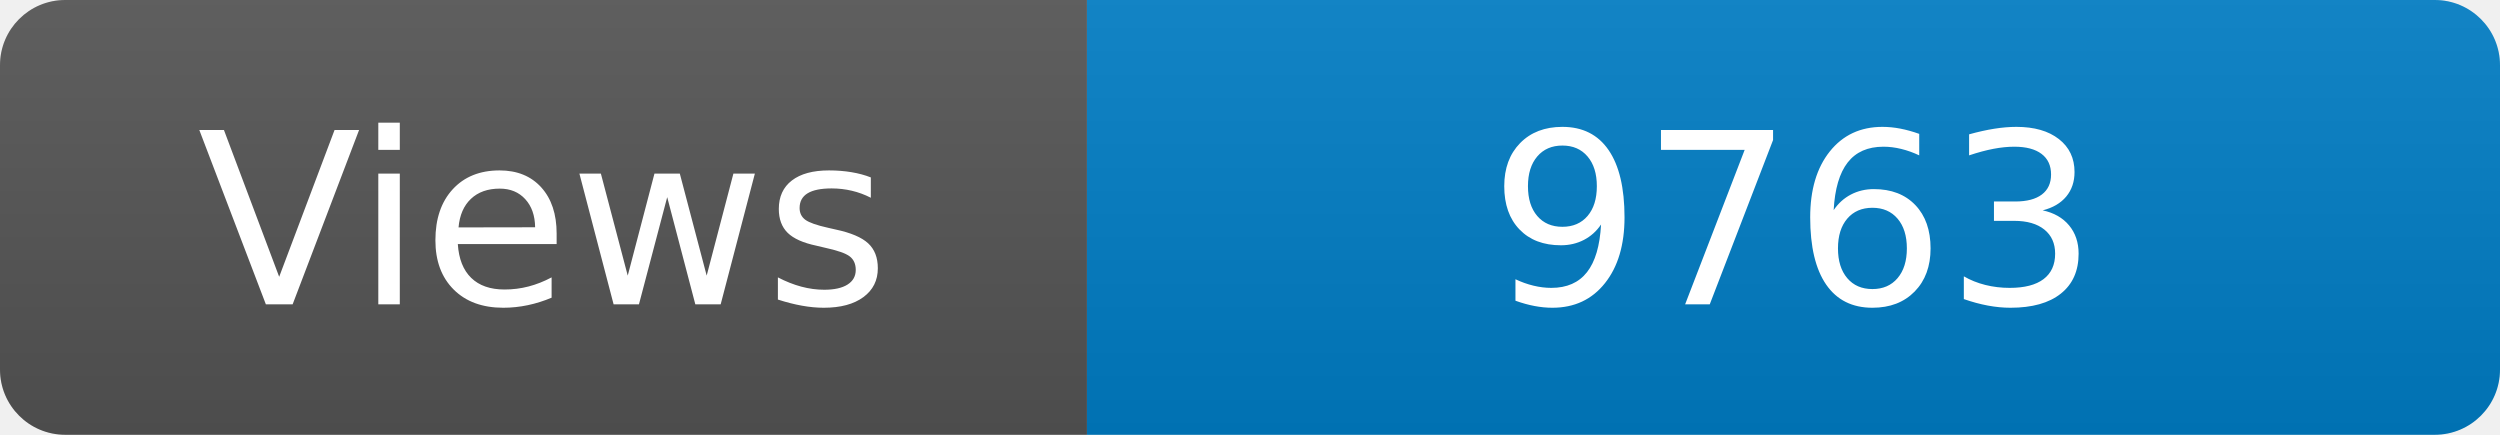
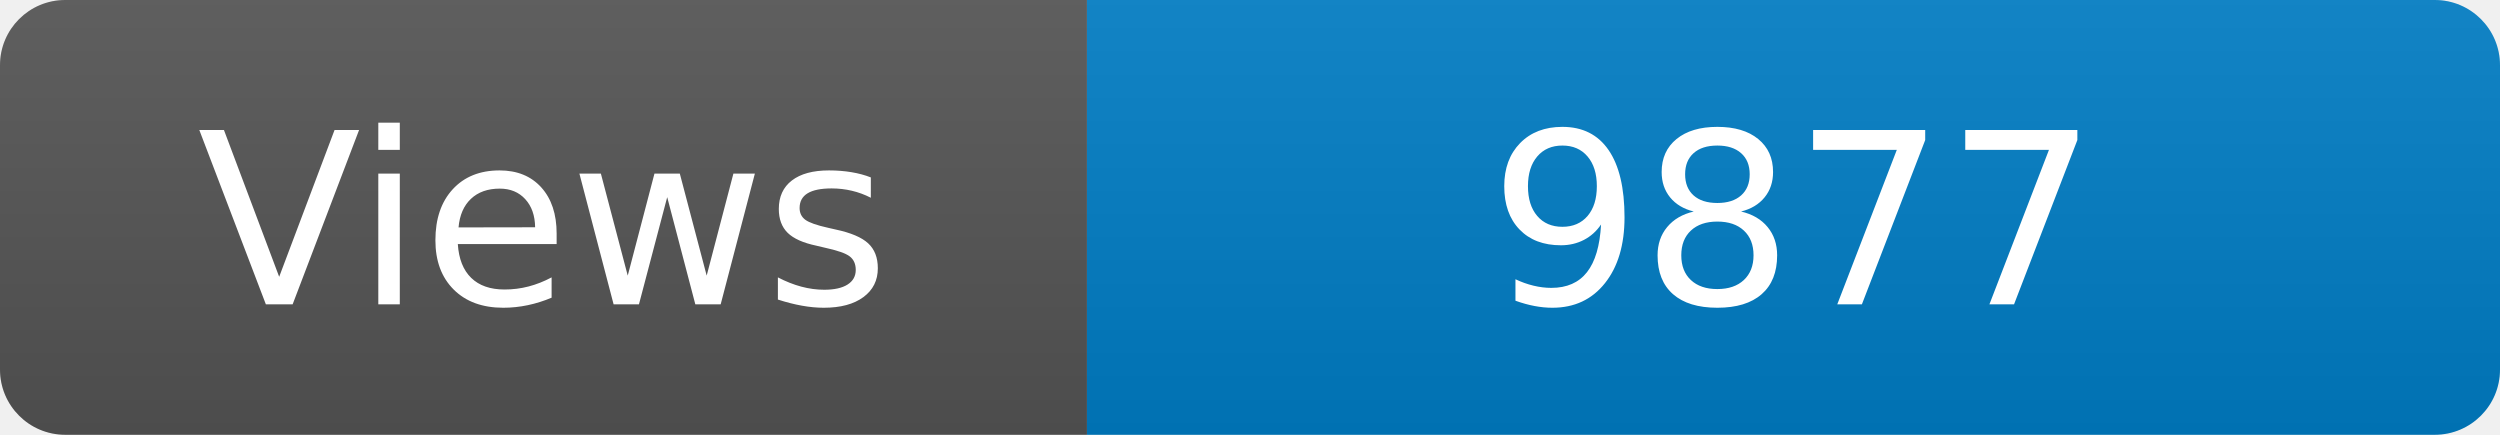
<svg xmlns="http://www.w3.org/2000/svg" width="115" height="20" role="img" aria-label="Maintained?: yes">
  <linearGradient id="s" x2="0" y2="100%">
    <stop offset="0" stop-color="#bbb" stop-opacity=".1" />
    <stop offset="1" stop-opacity=".1" />
  </linearGradient>
  <clipPath id="r">
    <rect width="115" height="20" rx="3" fill="#fff" />
  </clipPath>
  <g clip-path="url(#r)">
    <rect width="50" height="20" fill="#555" />
    <rect x="50" width="160" height="20" fill="#007ec6" />
    <rect width="115" height="20" fill="url(#s)" />
  </g>
  <g fill="#fff" text-anchor="middle" font-family="Verdana,Geneva,DejaVu Sans,sans-serif" font-size="110">
    <text x="250" y="140" transform="scale(.1)" fill="#fff">Views</text>
-     <text x="825" y="140" transform="scale(.1)" fill="#fff">9763</text>
+     <text x="825" y="140" transform="scale(.1)" fill="#fff">9877</text>
  </g>
</svg>
